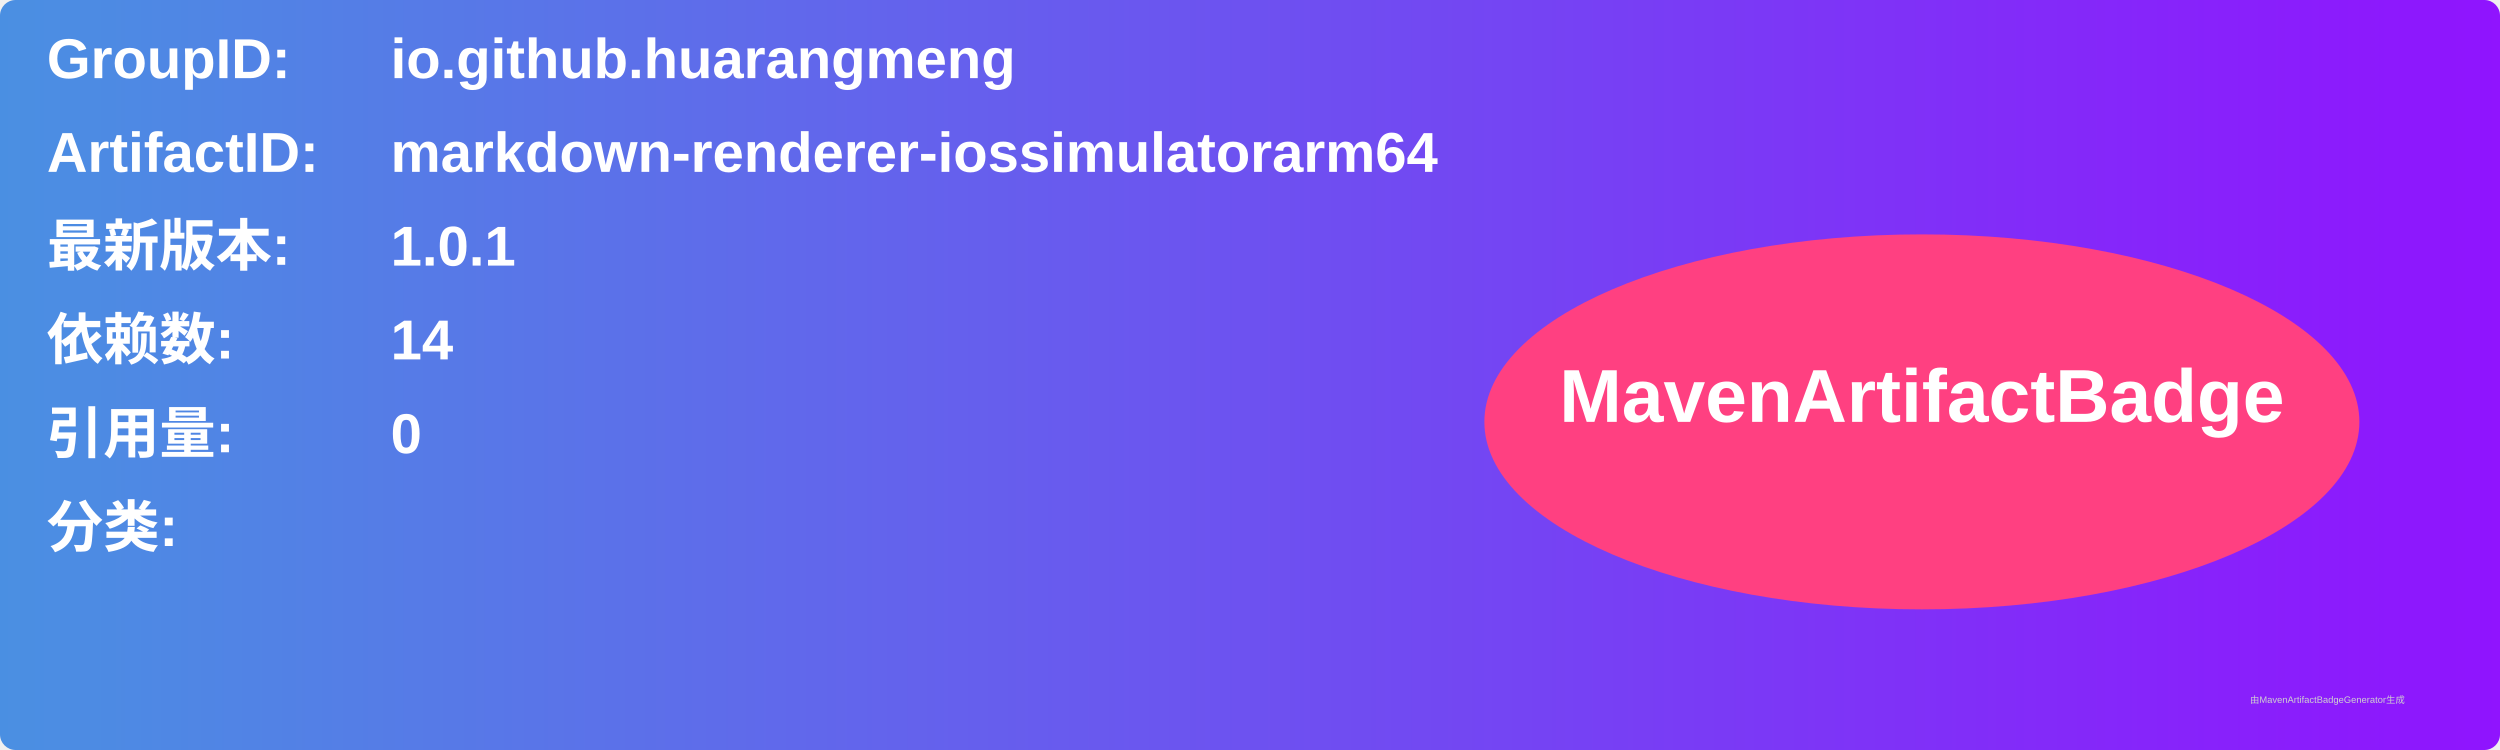
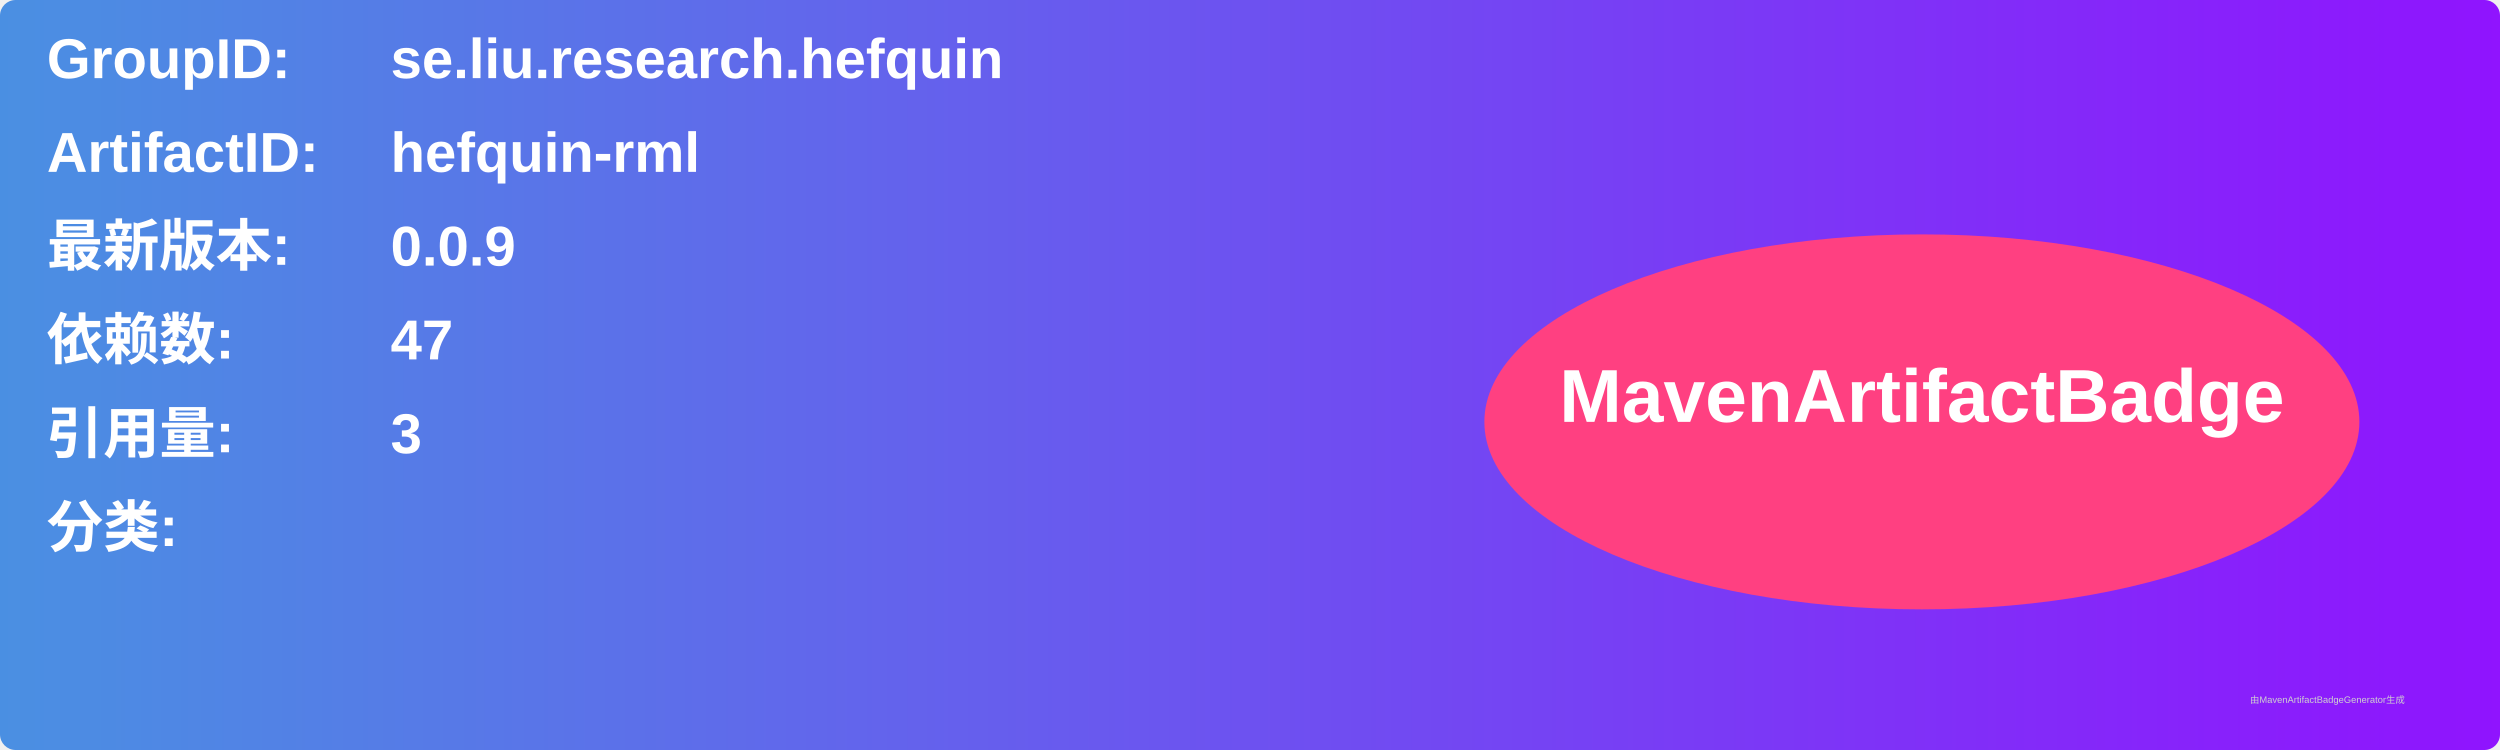
<svg xmlns="http://www.w3.org/2000/svg" width="800" height="240" viewBox="0 0 800 240">
  <linearGradient id="grad" x1="0%" y1="0%" x2="100%" y2="0%">
    <stop offset="0%" stop-color="#4a90e2" />
    <stop offset="100%" stop-color="#9013fe" />
  </linearGradient>
  <rect width="100%" height="100%" rx="5" ry="5" fill="url(#grad)" />
  <g transform="translate(15, 15)">
    <text x="0" y="10" font-family="Arial" font-size="18" fill="white" font-weight="bold" width="260">GroupID:</text>
-     <text x="110" y="10" font-family="Arial" font-size="18" fill="white" font-weight="bold" width="460">io.github.huarangmeng</text>
+     <text x="110" y="10" font-family="Arial" font-size="18" fill="white" font-weight="bold" width="460">se.liu.research.hefquin</text>
    <text x="0" y="40" font-family="Arial" font-size="18" fill="white" font-weight="bold" width="260">ArtifactID:</text>
-     <text x="110" y="40" font-family="Arial" font-size="18" fill="white" font-weight="bold" width="460">markdown-renderer-iossimulatorarm64</text>
+     <text x="110" y="40" font-family="Arial" font-size="18" fill="white" font-weight="bold" width="460">hefquin-rml</text>
    <text x="0" y="70" font-family="Arial" font-size="18" fill="white" font-weight="bold">最新版本:</text>
    <text x="110" y="70" font-family="Arial" font-size="18" fill="white" font-weight="bold">
-       <tspan font-weight="bold">1.0.1</tspan>
+       <tspan font-weight="bold">0.0.9</tspan>
    </text>
    <text x="0" y="100" font-family="Arial" font-size="18" fill="white" font-weight="bold">依赖数: </text>
    <text x="110" y="100" font-family="Arial" font-size="18" fill="white">
-       <tspan font-weight="bold">14</tspan>
+       <tspan font-weight="bold">47</tspan>
    </text>
    <text x="0" y="130" font-family="Arial" font-size="18" fill="white" font-weight="bold">引用量: </text>
    <text x="110" y="130" font-family="Arial" font-size="18" fill="white">
-       <tspan font-weight="bold">0</tspan>
+       <tspan font-weight="bold">3</tspan>
    </text>
    <text x="0" y="160" font-family="Arial" font-size="18" fill="white" font-weight="bold">分类:</text>
    <text x="10" y="190" font-family="Arial" font-size="10" fill="white">
      <tspan font-weight="bold" />
    </text>
    <ellipse cx="600" cy="120" rx="140" ry="60" fill="#ff4081" />
    <text x="600" y="120" text-anchor="middle" font-family="Arial" font-size="24" fill="white" font-weight="bold">MavenArtifactBadge</text>
  </g>
  <text x="720" y="225" font-family="Arial" font-size="3" fill="#d0d0d0">由MavenArtifactBadgeGenerator生成</text>
</svg>
